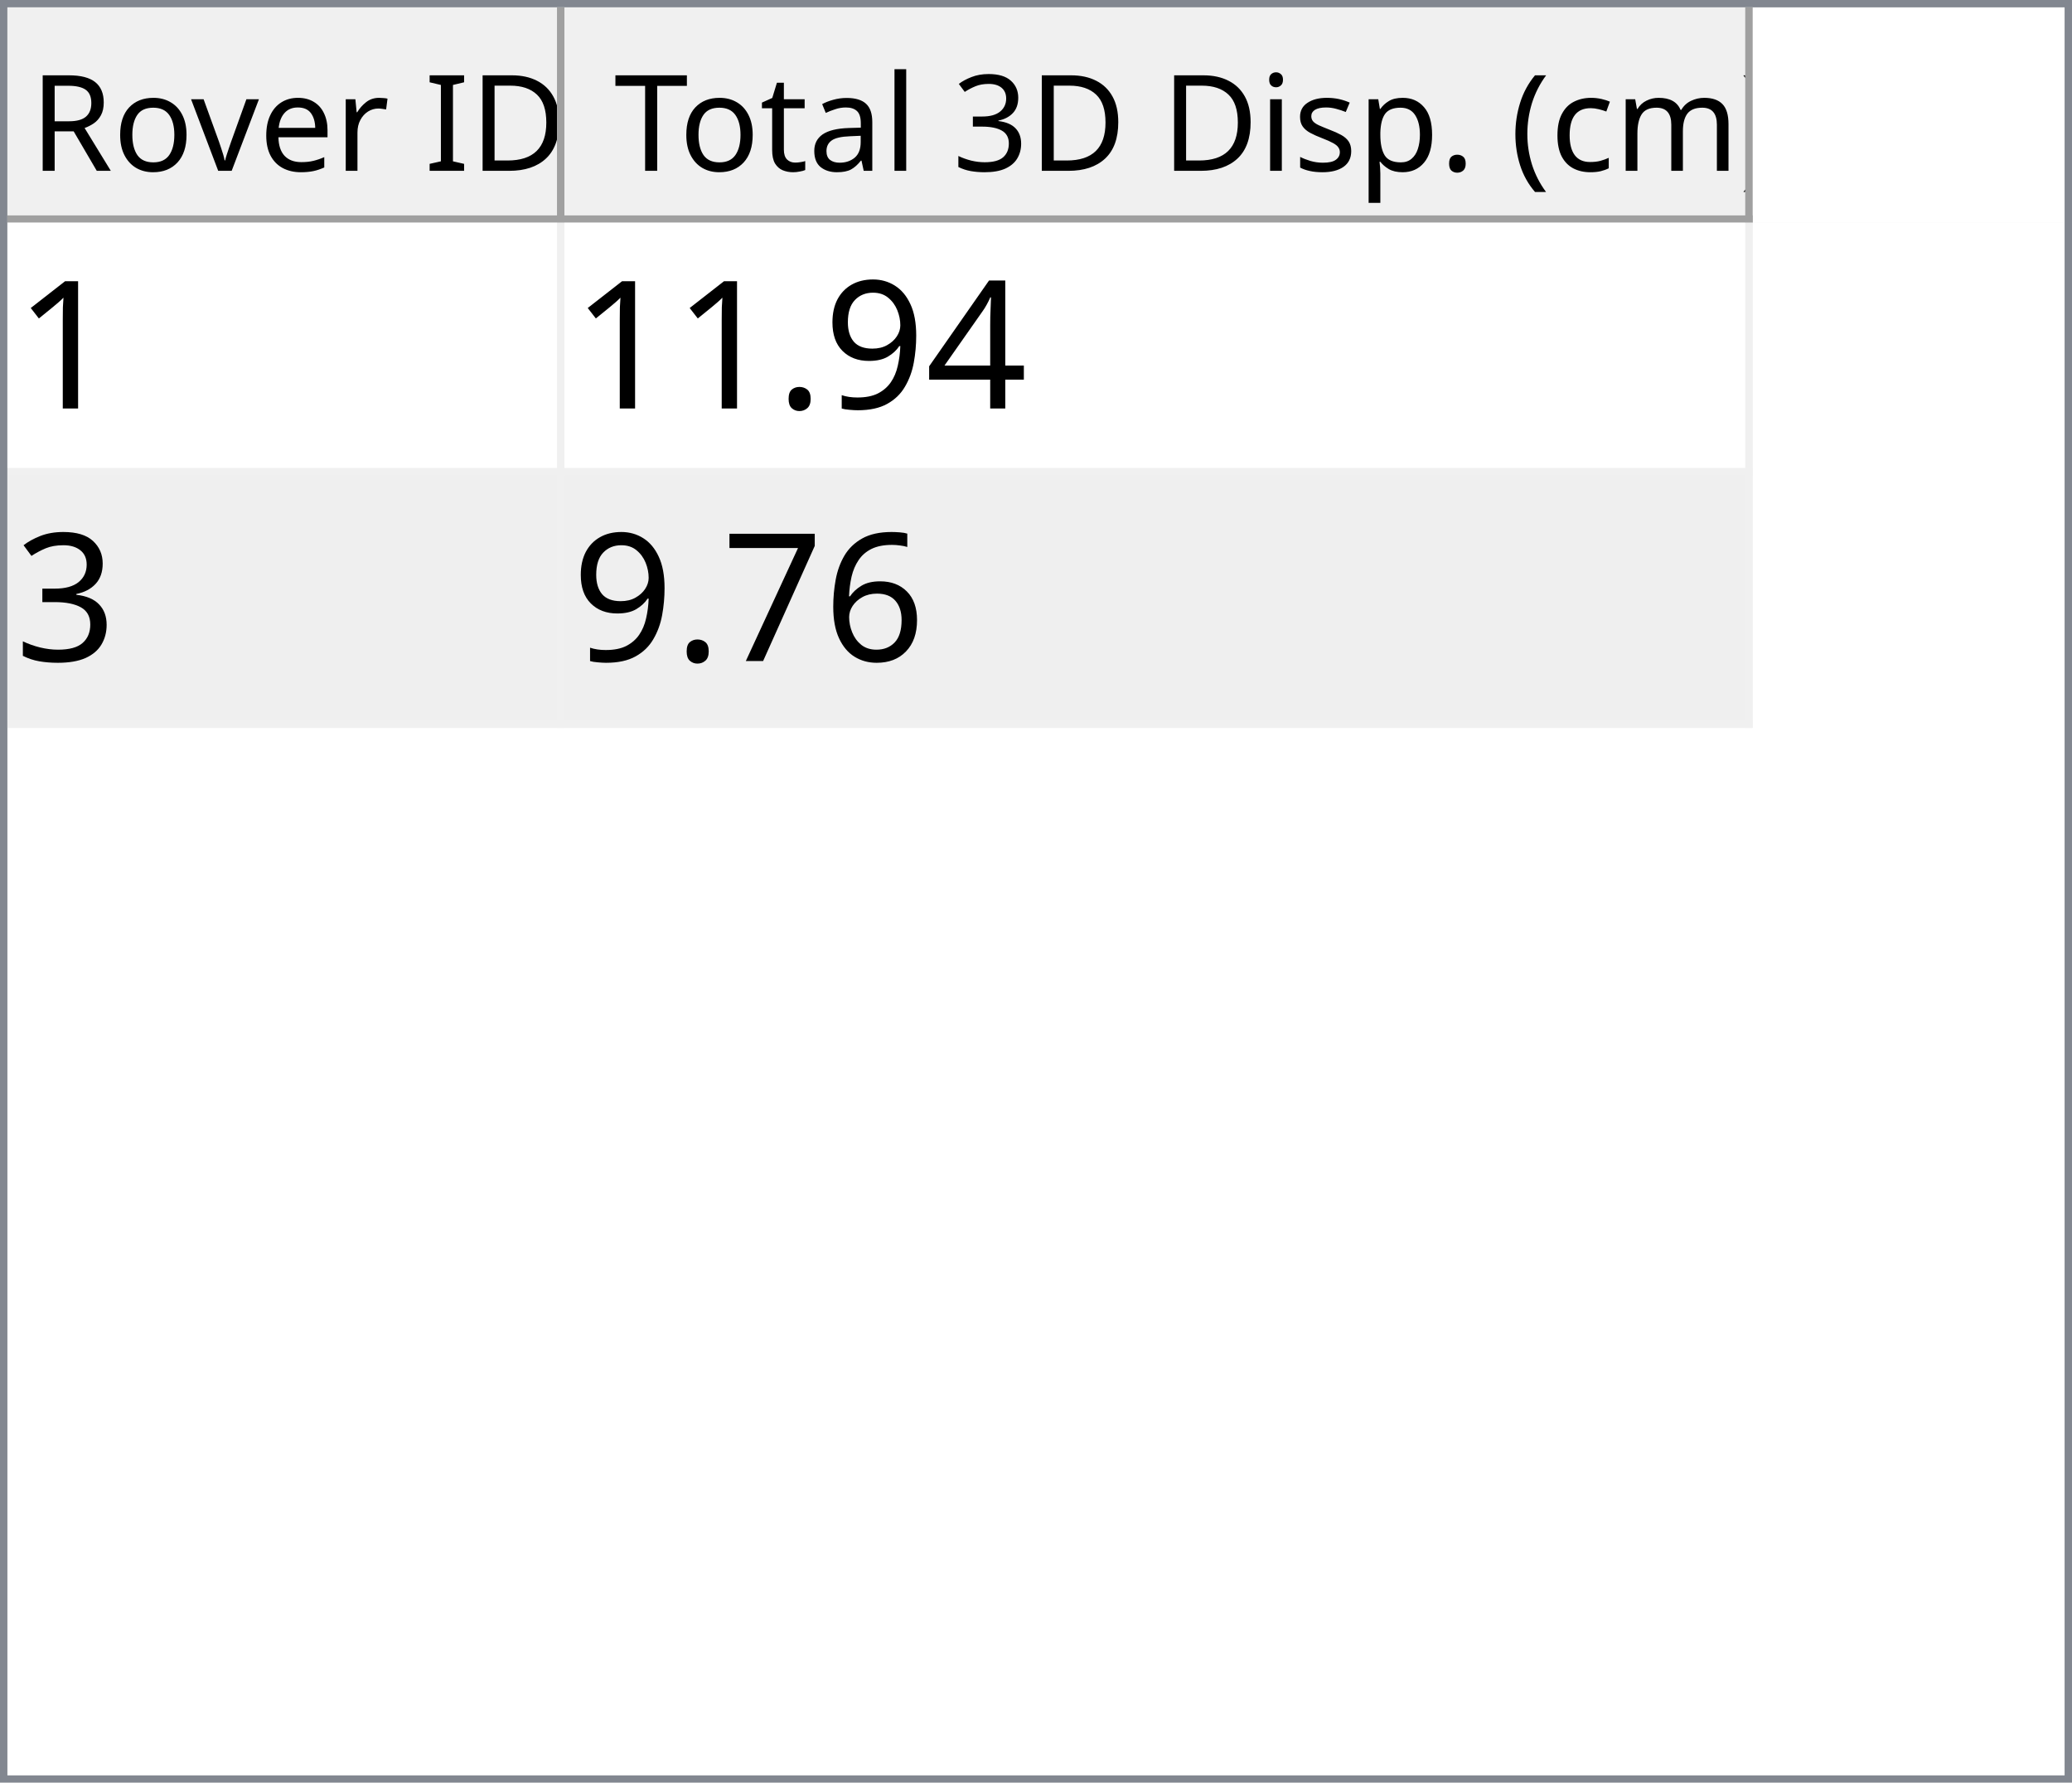
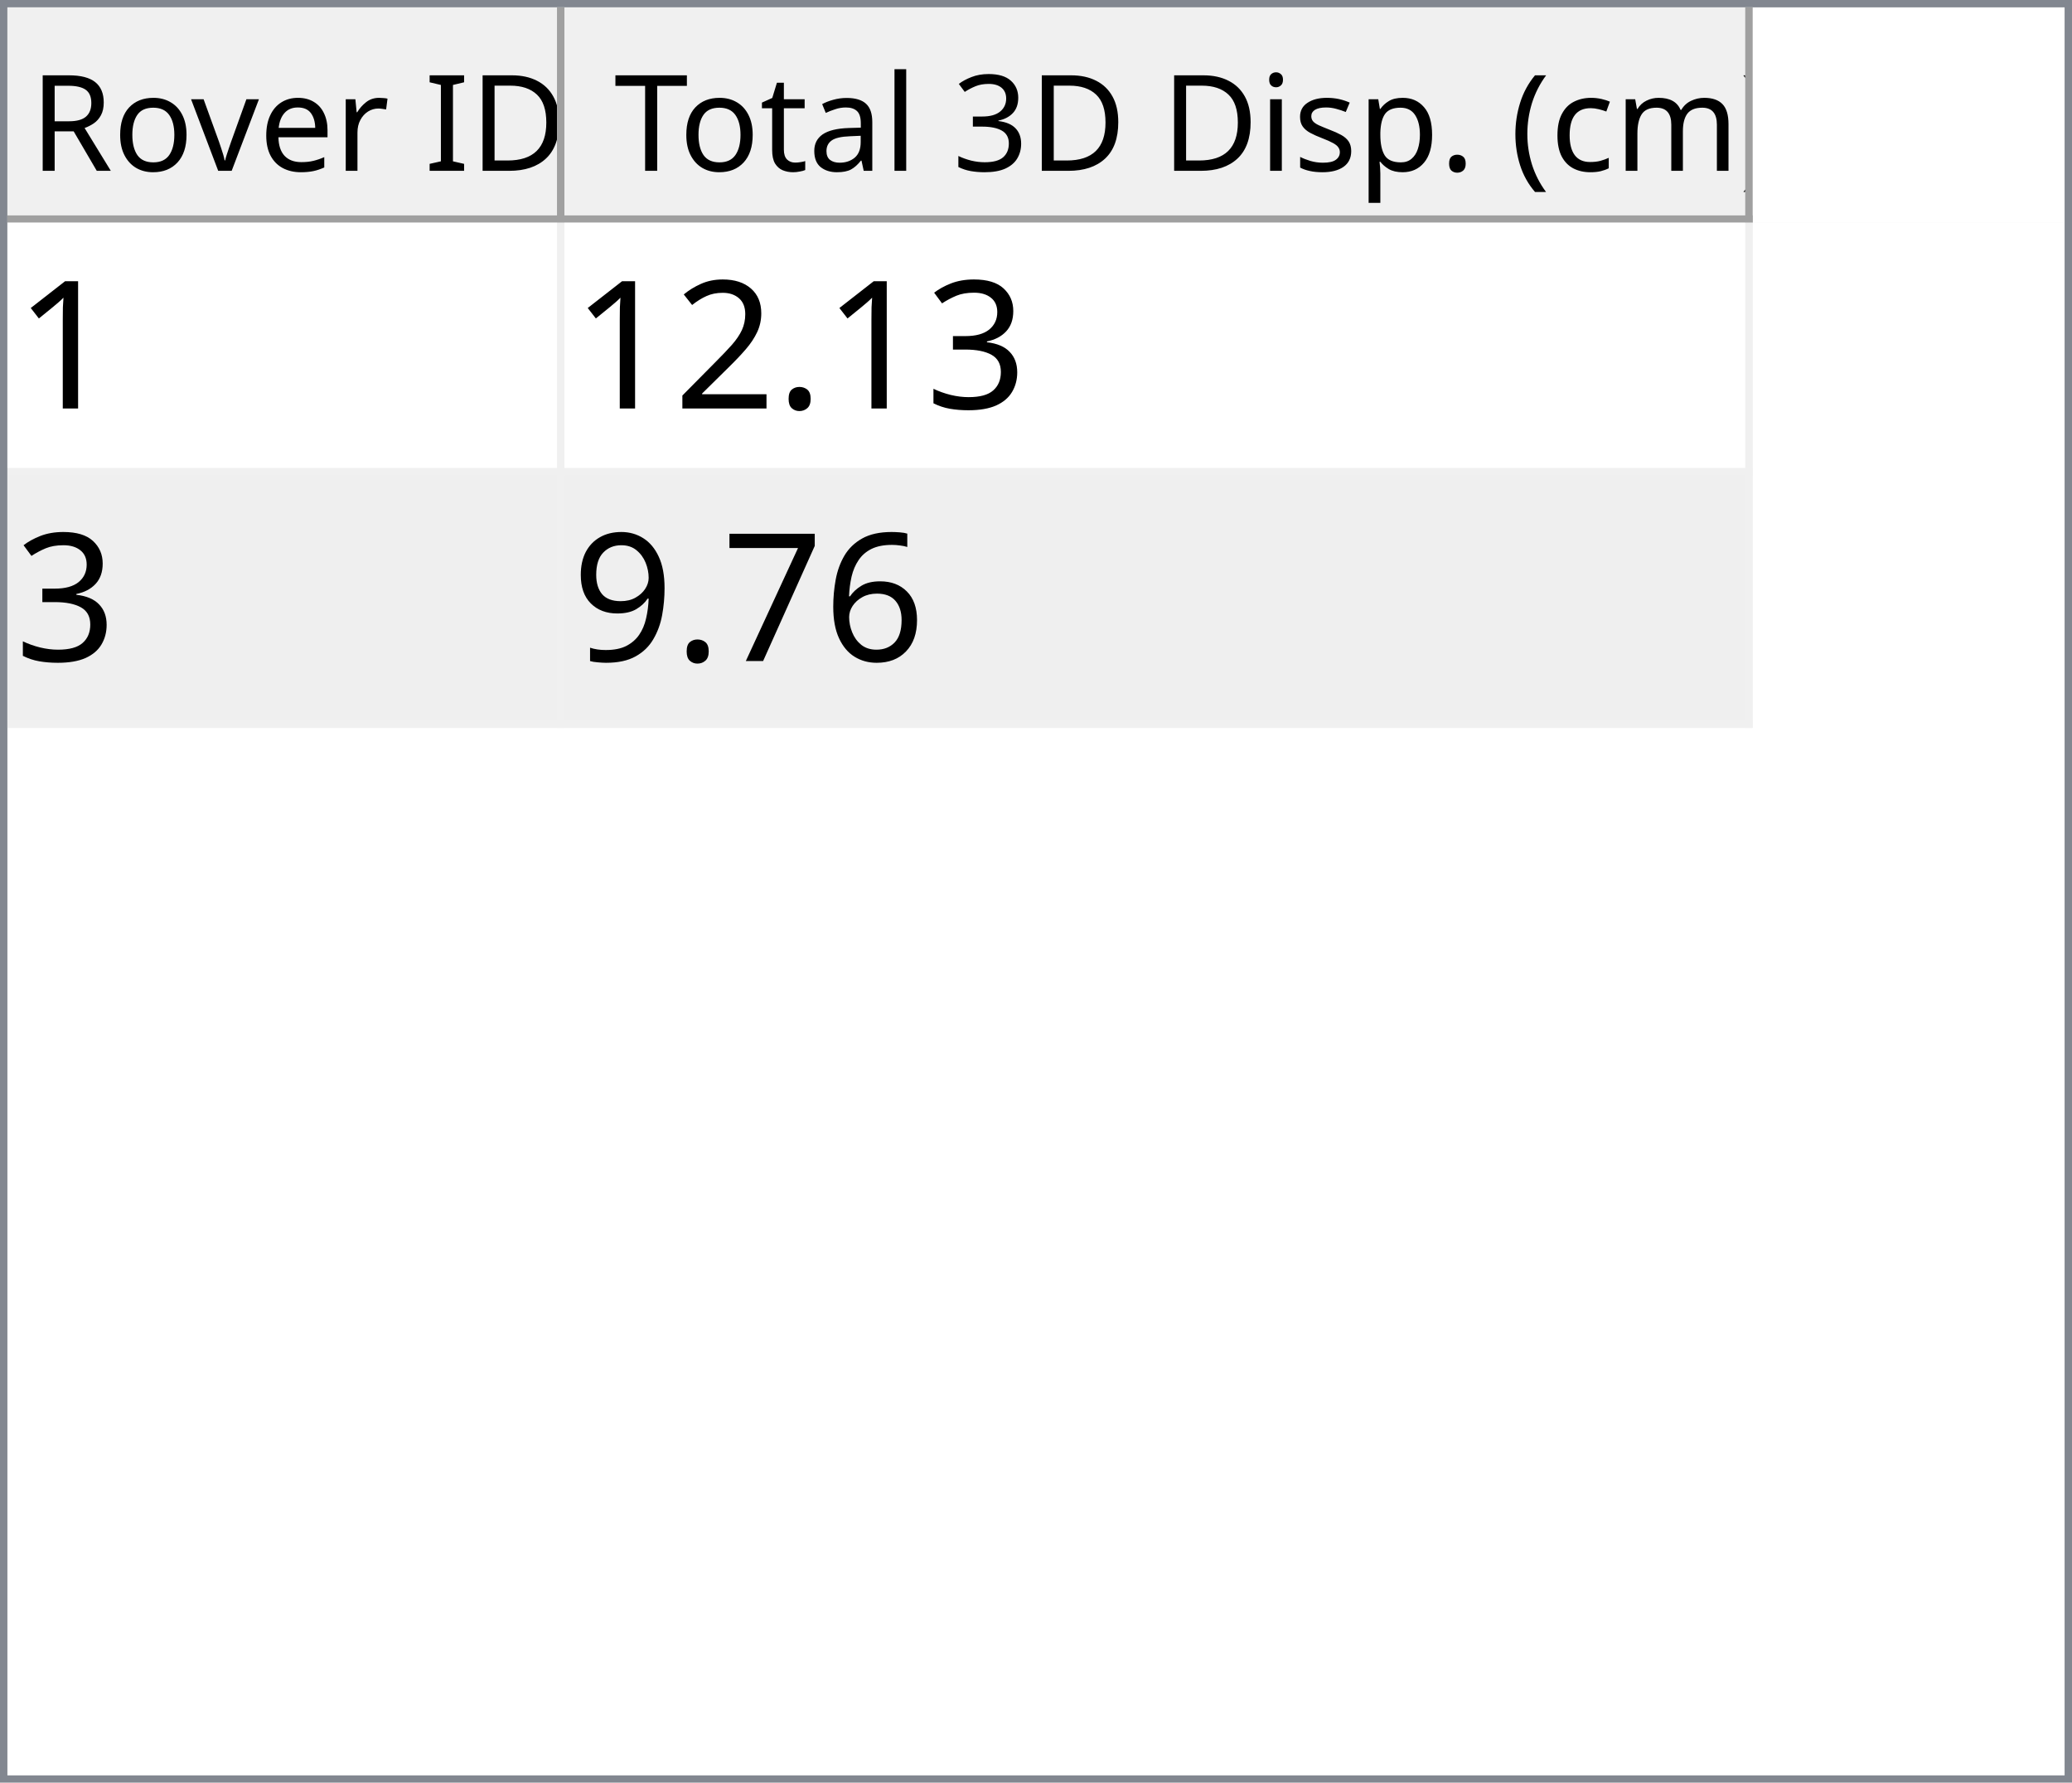
<svg xmlns="http://www.w3.org/2000/svg" style="fill-opacity:1; color-rendering:auto; color-interpolation:auto; text-rendering:auto; stroke:black; stroke-linecap:square; stroke-miterlimit:10; shape-rendering:auto; stroke-opacity:1; fill:black; stroke-dasharray:none; font-weight:normal; stroke-width:1; font-family:'Dialog'; font-style:normal; stroke-linejoin:miter; font-size:12px; stroke-dashoffset:0; image-rendering:auto;" width="279" height="240">
  <defs id="genericDefs" />
  <g>
    <defs id="defs1">
      <clipPath clipPathUnits="userSpaceOnUse" id="clipPath1">
        <path d="M0 0 L279 0 L279 240 L0 240 L0 0 Z" />
      </clipPath>
      <clipPath clipPathUnits="userSpaceOnUse" id="clipPath2">
        <path d="M0 0 L0 240 L279 240 L279 0 Z" />
      </clipPath>
      <clipPath clipPathUnits="userSpaceOnUse" id="clipPath3">
        <path d="M0 0 L0 29 L277 29 L277 0 Z" />
      </clipPath>
      <clipPath clipPathUnits="userSpaceOnUse" id="clipPath4">
        <path d="M0 0 L0 29 L75 29 L75 0 Z" />
      </clipPath>
      <clipPath clipPathUnits="userSpaceOnUse" id="clipPath5">
        <path d="M1 1 L1 28 L74 28 L74 1 Z" />
      </clipPath>
      <clipPath clipPathUnits="userSpaceOnUse" id="clipPath6">
        <path d="M0 0 L0 27 L73 27 L73 0 Z" />
      </clipPath>
      <clipPath clipPathUnits="userSpaceOnUse" id="clipPath7">
        <path d="M-0.5 -0.5 L-0.5 28.5 L74.5 28.5 L74.5 -0.5 Z" />
      </clipPath>
      <clipPath clipPathUnits="userSpaceOnUse" id="clipPath8">
        <path d="M0 0 L0 29 L160 29 L160 0 Z" />
      </clipPath>
      <clipPath clipPathUnits="userSpaceOnUse" id="clipPath9">
        <path d="M1 1 L1 28 L159 28 L159 1 Z" />
      </clipPath>
      <clipPath clipPathUnits="userSpaceOnUse" id="clipPath10">
        <path d="M0 0 L0 27 L158 27 L158 0 Z" />
      </clipPath>
      <clipPath clipPathUnits="userSpaceOnUse" id="clipPath11">
        <path d="M-0.5 -0.5 L-0.5 28.5 L159.5 28.5 L159.5 -0.5 Z" />
      </clipPath>
      <clipPath clipPathUnits="userSpaceOnUse" id="clipPath12">
        <path d="M0 0 L0 209 L277 209 L277 0 Z" />
      </clipPath>
      <clipPath clipPathUnits="userSpaceOnUse" id="clipPath13">
        <path d="M0 0 L0 68 L235 68 L235 0 Z" />
      </clipPath>
      <clipPath clipPathUnits="userSpaceOnUse" id="clipPath14">
        <path d="M-0.5 -0.5 L-0.5 67.5 L234.5 67.5 L234.5 -0.5 Z" />
      </clipPath>
      <clipPath clipPathUnits="userSpaceOnUse" id="clipPath15">
        <path d="M0 0 L0 33 L74 33 L74 0 Z" />
      </clipPath>
      <clipPath clipPathUnits="userSpaceOnUse" id="clipPath16">
        <path d="M0 0 L0 33 L159 33 L159 0 Z" />
      </clipPath>
      <font horiz-adv-x="64.551" id="font1">
        <font-face ascent="107.91" descent="25.098" units-per-em="100" style="font-style:normal; font-family:Segoe UI; font-weight:normal;" />
        <missing-glyph horiz-adv-x="64.551" d="M8.109 0 L8.109 68.266 L56.453 68.266 L56.453 0 L8.109 0 ZM15.328 7.234 L49.219 7.234 L49.219 61.031 L15.328 61.031 L15.328 7.234 Z" />
        <glyph unicode="D" horiz-adv-x="70.117" d="M9.188 0 L9.188 70.016 L28.516 70.016 Q65.531 70.016 65.531 35.891 Q65.531 19.672 55.25 9.836 Q44.969 0 27.734 0 L9.188 0 ZM17.391 62.594 L17.391 7.422 L27.828 7.422 Q41.609 7.422 49.273 14.797 Q56.938 22.172 56.938 35.688 Q56.938 62.594 28.328 62.594 L17.391 62.594 Z" />
        <glyph unicode="I" horiz-adv-x="26.611" d="M17.391 0 L9.188 0 L9.188 70.016 L17.391 70.016 L17.391 0 Z" />
        <glyph unicode=" " horiz-adv-x="27.393" d="" />
        <glyph unicode="r" horiz-adv-x="34.766" d="M34.188 41.891 Q32.078 43.5 28.125 43.5 Q23 43.5 19.555 38.672 Q16.109 33.844 16.109 25.484 L16.109 0 L8.109 0 L8.109 50 L16.109 50 L16.109 39.703 L16.312 39.703 Q18.016 44.969 21.531 47.922 Q25.047 50.875 29.391 50.875 Q32.516 50.875 34.188 50.203 L34.188 41.891 Z" />
        <glyph unicode="e" horiz-adv-x="52.295" d="M48.297 23 L12.984 23 Q13.188 14.656 17.484 10.109 Q21.781 5.562 29.297 5.562 Q37.75 5.562 44.828 11.141 L44.828 3.609 Q38.234 -1.172 27.391 -1.172 Q16.797 -1.172 10.742 5.641 Q4.688 12.453 4.688 24.812 Q4.688 36.469 11.305 43.82 Q17.922 51.172 27.734 51.172 Q37.547 51.172 42.922 44.828 Q48.297 38.484 48.297 27.203 L48.297 23 ZM40.094 29.781 Q40.047 36.719 36.75 40.578 Q33.453 44.438 27.594 44.438 Q21.922 44.438 17.969 40.383 Q14.016 36.328 13.094 29.781 L40.094 29.781 Z" />
        <glyph unicode="v" horiz-adv-x="47.9" d="M47.406 50 L27.484 0 L19.625 0 L0.688 50 L9.469 50 L22.172 13.672 Q23.578 9.672 23.922 6.688 L24.125 6.688 Q24.609 10.453 25.688 13.484 L38.969 50 L47.406 50 Z" />
        <glyph unicode="o" horiz-adv-x="58.594" d="M29 -1.172 Q17.922 -1.172 11.305 5.836 Q4.688 12.844 4.688 24.422 Q4.688 37.016 11.57 44.094 Q18.453 51.172 30.172 51.172 Q41.359 51.172 47.633 44.289 Q53.906 37.406 53.906 25.203 Q53.906 13.234 47.141 6.031 Q40.375 -1.172 29 -1.172 ZM29.594 44.438 Q21.875 44.438 17.383 39.188 Q12.891 33.938 12.891 24.703 Q12.891 15.828 17.43 10.695 Q21.969 5.562 29.594 5.562 Q37.359 5.562 41.531 10.594 Q45.703 15.625 45.703 24.906 Q45.703 34.281 41.531 39.359 Q37.359 44.438 29.594 44.438 Z" />
        <glyph unicode="R" horiz-adv-x="59.814" d="M59.375 0 L49.609 0 L37.891 19.625 Q36.281 22.359 34.766 24.289 Q33.25 26.219 31.664 27.438 Q30.078 28.656 28.25 29.219 Q26.422 29.781 24.125 29.781 L17.391 29.781 L17.391 0 L9.188 0 L9.188 70.016 L30.078 70.016 Q34.672 70.016 38.555 68.867 Q42.438 67.719 45.289 65.375 Q48.141 63.031 49.758 59.547 Q51.375 56.062 51.375 51.375 Q51.375 47.703 50.273 44.656 Q49.172 41.609 47.148 39.211 Q45.125 36.812 42.266 35.133 Q39.406 33.453 35.844 32.516 L35.844 32.328 Q37.594 31.547 38.891 30.547 Q40.188 29.547 41.359 28.18 Q42.531 26.812 43.68 25.078 Q44.828 23.344 46.234 21.047 L59.375 0 ZM17.391 62.594 L17.391 37.203 L28.516 37.203 Q31.594 37.203 34.203 38.133 Q36.812 39.062 38.719 40.797 Q40.625 42.531 41.703 45.047 Q42.781 47.562 42.781 50.688 Q42.781 56.297 39.141 59.445 Q35.5 62.594 28.609 62.594 L17.391 62.594 Z" />
        <glyph unicode=")" horiz-adv-x="30.176" d="M8.297 -15.922 L1.172 -15.922 Q16.406 2.344 16.406 26.812 Q16.406 51.469 1.078 70.016 L8.297 70.016 Q23.531 52.156 23.531 26.703 Q23.531 1.375 8.297 -15.922 Z" />
        <glyph unicode="m" horiz-adv-x="86.133" d="M79.109 0 L71.094 0 L71.094 28.719 Q71.094 37.016 68.531 40.727 Q65.969 44.438 59.906 44.438 Q54.781 44.438 51.195 39.75 Q47.609 35.062 47.609 28.516 L47.609 0 L39.594 0 L39.594 29.688 Q39.594 44.438 28.219 44.438 Q22.953 44.438 19.531 40.016 Q16.109 35.594 16.109 28.516 L16.109 0 L8.109 0 L8.109 50 L16.109 50 L16.109 42.094 L16.312 42.094 Q21.625 51.172 31.844 51.172 Q36.969 51.172 40.773 48.312 Q44.578 45.453 46 40.828 Q51.562 51.172 62.594 51.172 Q79.109 51.172 79.109 30.812 L79.109 0 Z" />
        <glyph unicode="c" horiz-adv-x="46.191" d="M42.188 2.297 Q36.422 -1.172 28.516 -1.172 Q17.828 -1.172 11.258 5.789 Q4.688 12.75 4.688 23.828 Q4.688 36.188 11.766 43.68 Q18.844 51.172 30.672 51.172 Q37.25 51.172 42.281 48.734 L42.281 40.531 Q36.719 44.438 30.375 44.438 Q22.703 44.438 17.797 38.945 Q12.891 33.453 12.891 24.516 Q12.891 15.719 17.508 10.641 Q22.125 5.562 29.891 5.562 Q36.422 5.562 42.188 9.906 L42.188 2.297 Z" />
        <glyph unicode="(" horiz-adv-x="30.176" d="M29.109 -15.922 L21.969 -15.922 Q6.844 1.375 6.844 26.703 Q6.844 52.156 21.969 70.016 L29.203 70.016 Q13.875 51.469 13.875 26.812 Q13.875 2.344 29.109 -15.922 Z" />
        <glyph unicode="." horiz-adv-x="21.68" d="M10.891 -1.078 Q8.641 -1.078 7.055 0.539 Q5.469 2.156 5.469 4.391 Q5.469 6.641 7.055 8.273 Q8.641 9.906 10.891 9.906 Q13.188 9.906 14.797 8.273 Q16.406 6.641 16.406 4.391 Q16.406 2.156 14.797 0.539 Q13.188 -1.078 10.891 -1.078 Z" />
        <glyph unicode="p" horiz-adv-x="58.789" d="M16.312 7.234 L16.109 7.234 L16.109 -23 L8.109 -23 L8.109 50 L16.109 50 L16.109 41.219 L16.312 41.219 Q22.219 51.172 33.594 51.172 Q43.266 51.172 48.688 44.461 Q54.109 37.75 54.109 26.469 Q54.109 13.922 48 6.375 Q41.891 -1.172 31.297 -1.172 Q21.578 -1.172 16.312 7.234 ZM16.109 27.391 L16.109 20.406 Q16.109 14.203 20.141 9.883 Q24.172 5.562 30.375 5.562 Q37.641 5.562 41.773 11.133 Q45.906 16.703 45.906 26.609 Q45.906 34.969 42.047 39.703 Q38.188 44.438 31.594 44.438 Q24.609 44.438 20.359 39.578 Q16.109 34.719 16.109 27.391 Z" />
        <glyph unicode="s" horiz-adv-x="42.432" d="M5.078 1.812 L5.078 10.406 Q11.625 5.562 19.484 5.562 Q30.031 5.562 30.031 12.594 Q30.031 14.594 29.125 15.992 Q28.219 17.391 26.68 18.461 Q25.141 19.531 23.07 20.383 Q21 21.234 18.609 22.172 Q15.281 23.484 12.766 24.828 Q10.25 26.172 8.57 27.859 Q6.891 29.547 6.031 31.695 Q5.172 33.844 5.172 36.719 Q5.172 40.234 6.789 42.945 Q8.406 45.656 11.086 47.484 Q13.766 49.312 17.211 50.242 Q20.656 51.172 24.312 51.172 Q30.812 51.172 35.938 48.922 L35.938 40.828 Q30.422 44.438 23.25 44.438 Q21 44.438 19.195 43.922 Q17.391 43.406 16.094 42.477 Q14.797 41.547 14.086 40.258 Q13.375 38.969 13.375 37.406 Q13.375 35.453 14.086 34.133 Q14.797 32.812 16.164 31.789 Q17.531 30.766 19.484 29.938 Q21.438 29.109 23.922 28.125 Q27.25 26.859 29.883 25.516 Q32.516 24.172 34.375 22.484 Q36.234 20.797 37.234 18.602 Q38.234 16.406 38.234 13.375 Q38.234 9.672 36.602 6.938 Q34.969 4.203 32.234 2.398 Q29.5 0.594 25.93 -0.289 Q22.359 -1.172 18.453 -1.172 Q10.75 -1.172 5.078 1.812 Z" />
        <glyph unicode="i" horiz-adv-x="24.219" d="M12.203 62.703 Q10.062 62.703 8.547 64.164 Q7.031 65.625 7.031 67.875 Q7.031 70.125 8.547 71.609 Q10.062 73.094 12.203 73.094 Q14.406 73.094 15.945 71.609 Q17.484 70.125 17.484 67.875 Q17.484 65.719 15.945 64.211 Q14.406 62.703 12.203 62.703 ZM16.109 0 L8.109 0 L8.109 50 L16.109 50 L16.109 0 Z" />
        <glyph unicode="3" horiz-adv-x="53.906" d="M46.531 19.828 Q46.531 15.094 44.75 11.211 Q42.969 7.328 39.719 4.57 Q36.469 1.812 31.93 0.297 Q27.391 -1.219 21.922 -1.219 Q11.922 -1.219 6 2.594 L6 11.188 Q13.094 5.609 22.219 5.609 Q25.875 5.609 28.828 6.539 Q31.781 7.469 33.906 9.227 Q36.031 10.984 37.18 13.477 Q38.328 15.969 38.328 19.094 Q38.328 32.812 18.797 32.812 L12.984 32.812 L12.984 39.594 L18.5 39.594 Q35.797 39.594 35.797 52.484 Q35.797 64.406 22.609 64.406 Q15.188 64.406 8.688 59.422 L8.688 67.188 Q15.375 71.188 24.609 71.188 Q29 71.188 32.57 69.969 Q36.141 68.75 38.68 66.555 Q41.219 64.359 42.609 61.281 Q44 58.203 44 54.5 Q44 40.672 30.031 36.719 L30.031 36.531 Q33.594 36.141 36.625 34.797 Q39.656 33.453 41.852 31.305 Q44.047 29.156 45.289 26.25 Q46.531 23.344 46.531 19.828 Z" />
        <glyph unicode="l" horiz-adv-x="24.219" d="M16.109 0 L8.109 0 L8.109 74.031 L16.109 74.031 L16.109 0 Z" />
        <glyph unicode="a" horiz-adv-x="50.879" d="M43.891 0 L35.891 0 L35.891 7.812 L35.688 7.812 Q30.469 -1.172 20.312 -1.172 Q12.844 -1.172 8.617 2.781 Q4.391 6.734 4.391 13.281 Q4.391 27.297 20.906 29.594 L35.891 31.688 Q35.891 44.438 25.594 44.438 Q16.547 44.438 9.281 38.281 L9.281 46.484 Q16.656 51.172 26.266 51.172 Q43.891 51.172 43.891 32.516 L43.891 0 ZM35.891 25.297 L23.828 23.641 Q18.266 22.859 15.43 20.875 Q12.594 18.891 12.594 13.875 Q12.594 10.203 15.211 7.883 Q17.828 5.562 22.172 5.562 Q28.125 5.562 32.008 9.742 Q35.891 13.922 35.891 20.312 L35.891 25.297 Z" />
        <glyph unicode="t" horiz-adv-x="33.887" d="M31.297 0.484 Q28.469 -1.078 23.828 -1.078 Q10.688 -1.078 10.688 13.578 L10.688 43.172 L2.094 43.172 L2.094 50 L10.688 50 L10.688 62.203 L18.703 64.797 L18.703 50 L31.297 50 L31.297 43.172 L18.703 43.172 L18.703 14.984 Q18.703 9.969 20.414 7.82 Q22.125 5.672 26.078 5.672 Q29.109 5.672 31.297 7.328 L31.297 0.484 Z" />
        <glyph unicode="T" horiz-adv-x="52.393" d="M50.594 62.594 L30.375 62.594 L30.375 0 L22.172 0 L22.172 62.594 L2 62.594 L2 70.016 L50.594 70.016 L50.594 62.594 Z" />
      </font>
      <font horiz-adv-x="75.0" id="font2">
        <font-face ascent="100.537" descent="21.973" units-per-em="100" style="font-style:normal; font-family:sans-serif; font-weight:normal;" />
        <missing-glyph horiz-adv-x="75.0" d="M12.5 0 L12.5 62.5 L62.5 62.5 L62.5 0 L12.5 0 ZM14.062 1.562 L60.938 1.562 L60.938 60.938 L14.062 60.938 L14.062 1.562 Z" />
        <glyph unicode="1" horiz-adv-x="55.615" d="M37.25 0 L28.469 0 L28.469 56 Q25.297 52.984 20.141 49.953 Q14.984 46.922 10.891 45.406 L10.891 53.906 Q18.266 57.375 23.781 62.305 Q29.297 67.234 31.594 71.875 L37.25 71.875 L37.25 0 Z" />
-         <glyph unicode="4" horiz-adv-x="55.615" d="M32.328 0 L32.328 17.141 L1.266 17.141 L1.266 25.203 L33.938 71.578 L41.109 71.578 L41.109 25.203 L50.781 25.203 L50.781 17.141 L41.109 17.141 L41.109 0 L32.328 0 ZM32.328 25.203 L32.328 57.469 L9.906 25.203 L32.328 25.203 Z" />
-         <glyph unicode="9" horiz-adv-x="55.615" d="M5.469 16.547 L13.922 17.328 Q14.984 11.375 18.016 8.688 Q21.047 6 25.781 6 Q29.828 6 32.883 7.859 Q35.938 9.719 37.891 12.82 Q39.844 15.922 41.164 21.195 Q42.484 26.469 42.484 31.938 Q42.484 32.516 42.438 33.688 Q39.797 29.5 35.234 26.883 Q30.672 24.266 25.344 24.266 Q16.453 24.266 10.305 30.711 Q4.156 37.156 4.156 47.703 Q4.156 58.594 10.578 65.234 Q17 71.875 26.656 71.875 Q33.641 71.875 39.43 68.117 Q45.219 64.359 48.219 57.398 Q51.219 50.438 51.219 37.25 Q51.219 23.531 48.242 15.406 Q45.266 7.281 39.383 3.031 Q33.5 -1.219 25.594 -1.219 Q17.188 -1.219 11.867 3.445 Q6.547 8.109 5.469 16.547 ZM41.453 48.141 Q41.453 55.719 37.43 60.156 Q33.406 64.594 27.734 64.594 Q21.875 64.594 17.531 59.812 Q13.188 55.031 13.188 47.406 Q13.188 40.578 17.312 36.305 Q21.438 32.031 27.484 32.031 Q33.594 32.031 37.523 36.305 Q41.453 40.578 41.453 48.141 Z" />
+         <glyph unicode="3" horiz-adv-x="55.615" d="M4.203 18.891 L12.984 20.062 Q14.5 12.594 18.141 9.297 Q21.781 6 27 6 Q33.203 6 37.477 10.297 Q41.75 14.594 41.75 20.953 Q41.75 27 37.797 30.93 Q33.844 34.859 27.734 34.859 Q25.25 34.859 21.531 33.891 L22.516 41.609 Q23.391 41.5 23.922 41.5 Q29.547 41.5 34.039 44.43 Q38.531 47.359 38.531 53.469 Q38.531 58.297 35.258 61.477 Q31.984 64.656 26.812 64.656 Q21.688 64.656 18.266 61.43 Q14.844 58.203 13.875 51.766 L5.078 53.328 Q6.688 62.156 12.398 67.016 Q18.109 71.875 26.609 71.875 Q32.469 71.875 37.398 69.359 Q42.328 66.844 44.945 62.5 Q47.562 58.156 47.562 53.266 Q47.562 48.641 45.07 44.828 Q42.578 41.016 37.703 38.766 Q44.047 37.312 47.562 32.695 Q51.078 28.078 51.078 21.141 Q51.078 11.766 44.242 5.25 Q37.406 -1.266 26.953 -1.266 Q17.531 -1.266 11.305 4.352 Q5.078 9.969 4.203 18.891 Z" />
        <glyph unicode="." horiz-adv-x="27.783" d="M9.078 0 L9.078 10.016 L19.094 10.016 L19.094 0 L9.078 0 Z" />
-         <glyph unicode="3" horiz-adv-x="55.615" d="M4.203 18.891 L12.984 20.062 Q14.5 12.594 18.141 9.297 Q21.781 6 27 6 Q33.203 6 37.477 10.297 Q41.75 14.594 41.75 20.953 Q41.75 27 37.797 30.93 Q33.844 34.859 27.734 34.859 Q25.25 34.859 21.531 33.891 L22.516 41.609 Q23.391 41.5 23.922 41.5 Q29.547 41.5 34.039 44.43 Q38.531 47.359 38.531 53.469 Q38.531 58.297 35.258 61.477 Q31.984 64.656 26.812 64.656 Q21.688 64.656 18.266 61.43 Q14.844 58.203 13.875 51.766 L5.078 53.328 Q6.688 62.156 12.398 67.016 Q18.109 71.875 26.609 71.875 Q32.469 71.875 37.398 69.359 Q42.328 66.844 44.945 62.5 Q47.562 58.156 47.562 53.266 Q47.562 48.641 45.07 44.828 Q42.578 41.016 37.703 38.766 Q44.047 37.312 47.562 32.695 Q51.078 28.078 51.078 21.141 Q51.078 11.766 44.242 5.25 Q37.406 -1.266 26.953 -1.266 Q17.531 -1.266 11.305 4.352 Q5.078 9.969 4.203 18.891 Z" />
+         <glyph unicode="2" horiz-adv-x="55.615" d="M50.344 8.453 L50.344 0 L3.031 0 Q2.938 3.172 4.047 6.109 Q5.859 10.938 9.836 15.625 Q13.812 20.312 21.344 26.469 Q33.016 36.031 37.117 41.625 Q41.219 47.219 41.219 52.203 Q41.219 57.422 37.477 61.008 Q33.734 64.594 27.734 64.594 Q21.391 64.594 17.578 60.789 Q13.766 56.984 13.719 50.25 L4.688 51.172 Q5.609 61.281 11.664 66.578 Q17.719 71.875 27.938 71.875 Q38.234 71.875 44.242 66.164 Q50.25 60.453 50.25 52 Q50.25 47.703 48.492 43.555 Q46.734 39.406 42.656 34.812 Q38.578 30.219 29.109 22.219 Q21.188 15.578 18.945 13.211 Q16.703 10.844 15.234 8.453 L50.344 8.453 Z" />
        <glyph unicode="6" horiz-adv-x="55.615" d="M49.75 54.047 L41.016 53.375 Q39.844 58.547 37.703 60.891 Q34.125 64.656 28.906 64.656 Q24.703 64.656 21.531 62.312 Q17.391 59.281 14.992 53.469 Q12.594 47.656 12.5 36.922 Q15.672 41.75 20.266 44.094 Q24.859 46.438 29.891 46.438 Q38.672 46.438 44.852 39.969 Q51.031 33.5 51.031 23.25 Q51.031 16.5 48.125 10.719 Q45.219 4.938 40.141 1.859 Q35.062 -1.219 28.609 -1.219 Q17.625 -1.219 10.695 6.859 Q3.766 14.938 3.766 33.5 Q3.766 54.25 11.422 63.672 Q18.109 71.875 29.438 71.875 Q37.891 71.875 43.289 67.141 Q48.688 62.406 49.75 54.047 ZM13.875 23.188 Q13.875 18.656 15.797 14.508 Q17.719 10.359 21.188 8.18 Q24.656 6 28.469 6 Q34.031 6 38.039 10.492 Q42.047 14.984 42.047 22.703 Q42.047 30.125 38.086 34.398 Q34.125 38.672 28.125 38.672 Q22.172 38.672 18.023 34.398 Q13.875 30.125 13.875 23.188 Z" />
        <glyph unicode="7" horiz-adv-x="55.615" d="M4.734 62.203 L4.734 70.656 L51.078 70.656 L51.078 63.812 Q44.234 56.547 37.523 44.484 Q30.812 32.422 27.156 19.672 Q24.516 10.688 23.781 0 L14.75 0 Q14.891 8.453 18.062 20.414 Q21.234 32.375 27.172 43.484 Q33.109 54.594 39.797 62.203 L4.734 62.203 Z" />
+         <glyph unicode="9" horiz-adv-x="55.615" d="M5.469 16.547 L13.922 17.328 Q14.984 11.375 18.016 8.688 Q21.047 6 25.781 6 Q29.828 6 32.883 7.859 Q35.938 9.719 37.891 12.82 Q39.844 15.922 41.164 21.195 Q42.484 26.469 42.484 31.938 Q42.484 32.516 42.438 33.688 Q39.797 29.5 35.234 26.883 Q30.672 24.266 25.344 24.266 Q16.453 24.266 10.305 30.711 Q4.156 37.156 4.156 47.703 Q4.156 58.594 10.578 65.234 Q17 71.875 26.656 71.875 Q33.641 71.875 39.43 68.117 Q45.219 64.359 48.219 57.398 Q51.219 50.438 51.219 37.25 Q51.219 23.531 48.242 15.406 Q45.266 7.281 39.383 3.031 Q33.5 -1.219 25.594 -1.219 Q17.188 -1.219 11.867 3.445 Q6.547 8.109 5.469 16.547 ZM41.453 48.141 Q41.453 55.719 37.43 60.156 Q33.406 64.594 27.734 64.594 Q21.875 64.594 17.531 59.812 Q13.188 55.031 13.188 47.406 Q13.188 40.578 17.312 36.305 Q21.438 32.031 27.484 32.031 Q33.594 32.031 37.523 36.305 Q41.453 40.578 41.453 48.141 Z" />
      </font>
    </defs>
    <g style="fill:white; stroke:white;">
      <rect x="0" y="0" width="279" style="clip-path:url(#clipPath1); stroke:none;" height="240" />
    </g>
    <g style="fill:white; text-rendering:optimizeSpeed; color-rendering:optimizeSpeed; image-rendering:optimizeSpeed; shape-rendering:crispEdges; stroke:white; color-interpolation:sRGB;">
      <rect x="0" width="279" height="240" y="0" style="stroke:none;" />
      <path style="stroke:none;" d="M0 240 L279 240 L279 0 L0 0 Z" />
    </g>
    <g style="fill:rgb(240,240,240); font-size:18px; font-family:'Segoe UI'; stroke:rgb(240,240,240);">
      <rect x="0" y="0" width="279" style="clip-path:url(#clipPath2); stroke:none;" height="240" />
    </g>
    <g style="fill:rgb(130,135,144); font-size:18px; font-family:'Segoe UI'; stroke:rgb(130,135,144);">
      <path d="M0 0 L279 0 L279 240 L0 240 L0 0 ZM1 1 L278 1 L278 239 L1 239 L1 1 Z" style="fill-rule:evenodd; clip-path:url(#clipPath2); stroke:none;" />
    </g>
    <g style="fill:white; font-size:18px; font-family:'Segoe UI'; stroke:white;" transform="translate(1,1)">
      <rect x="0" y="0" width="277" style="clip-path:url(#clipPath3); stroke:none;" height="29" />
    </g>
    <g style="fill:rgb(240,240,240); font-size:18px; font-family:'Segoe UI'; stroke:rgb(240,240,240);" transform="translate(1,1)">
      <rect x="0" y="0" width="75" style="clip-path:url(#clipPath4); stroke:none;" height="29" />
    </g>
    <g style="font-family:'Segoe UI'; font-size:18px;" transform="translate(2,2)">
      <text x="2" xml:space="preserve" y="21" style="clip-path:url(#clipPath6); stroke:none;">Rover ID</text>
    </g>
    <g transform="translate(1.5,1.5)" style="fill:rgb(160,160,160); font-size:18px; font-family:'Segoe UI'; stroke:rgb(160,160,160); stroke-linejoin:bevel;">
      <line x1="74" x2="74" y1="0" style="fill:none; clip-path:url(#clipPath7);" y2="28" />
    </g>
    <g transform="matrix(1,0,0,1,1,1) translate(0.5,0.5)" style="fill:rgb(160,160,160); font-size:18px; font-family:'Segoe UI'; stroke:rgb(160,160,160); stroke-linejoin:bevel;">
      <line x1="0" x2="74" y1="28" style="fill:none; clip-path:url(#clipPath7);" y2="28" />
    </g>
    <g style="fill:rgb(240,240,240); font-size:18px; font-family:'Segoe UI'; stroke:rgb(240,240,240);" transform="translate(76,1)">
      <rect x="0" y="0" width="160" style="clip-path:url(#clipPath8); stroke:none;" height="29" />
    </g>
    <g style="font-family:'Segoe UI'; font-size:18px;" transform="translate(77,2)">
      <text x="1" xml:space="preserve" y="21" style="clip-path:url(#clipPath10); stroke:none;"> Total 3D Disp. (cm)</text>
    </g>
    <g transform="translate(76.5,1.5)" style="fill:rgb(160,160,160); font-size:18px; font-family:'Segoe UI'; stroke:rgb(160,160,160); stroke-linejoin:bevel;">
      <line x1="159" x2="159" y1="0" style="fill:none; clip-path:url(#clipPath11);" y2="28" />
    </g>
    <g transform="matrix(1,0,0,1,76,1) translate(0.5,0.5)" style="fill:rgb(160,160,160); font-size:18px; font-family:'Segoe UI'; stroke:rgb(160,160,160); stroke-linejoin:bevel;">
      <line x1="0" x2="159" y1="28" style="fill:none; clip-path:url(#clipPath11);" y2="28" />
    </g>
    <g style="fill:white; font-size:18px; font-family:'Segoe UI'; stroke:white;" transform="translate(1,30)">
      <rect x="0" y="0" width="277" style="clip-path:url(#clipPath12); stroke:none;" height="209" />
    </g>
    <g style="fill:rgb(240,240,240); font-size:24px; font-family:sans-serif; stroke:rgb(240,240,240);" transform="translate(1,30)">
      <rect x="0" y="0" width="235" style="clip-path:url(#clipPath13); stroke:none;" height="68" />
      <line transform="translate(0.5,0.5)" x1="0" x2="234" y1="33" style="clip-path:url(#clipPath14); fill:none; stroke-linejoin:bevel;" y2="33" />
    </g>
    <g transform="matrix(1,0,0,1,1,30) translate(0.5,0.5)" style="fill:rgb(240,240,240); font-size:24px; font-family:sans-serif; stroke:rgb(240,240,240); stroke-linejoin:bevel;">
      <line x1="0" x2="234" y1="67" style="fill:none; clip-path:url(#clipPath14);" y2="67" />
    </g>
    <g transform="matrix(1,0,0,1,1,30) translate(0.5,0.5)" style="fill:rgb(240,240,240); font-size:24px; font-family:sans-serif; stroke:rgb(240,240,240); stroke-linejoin:bevel;">
      <line x1="74" x2="74" y1="0" style="fill:none; clip-path:url(#clipPath14);" y2="67" />
    </g>
    <g transform="matrix(1,0,0,1,1,30) translate(0.5,0.5)" style="fill:rgb(240,240,240); font-size:24px; font-family:sans-serif; stroke:rgb(240,240,240); stroke-linejoin:bevel;">
      <line x1="234" x2="234" y1="0" style="fill:none; clip-path:url(#clipPath14);" y2="67" />
    </g>
    <g style="fill:white; font-size:24px; font-family:sans-serif; stroke:white;" transform="matrix(1,0,0,1,1,30)">
      <rect x="0" y="0" width="74" style="clip-path:url(#clipPath15); stroke:none;" height="33" />
      <text x="1" y="25" style="fill:black; clip-path:url(#clipPath15); stroke:none;" xml:space="preserve">1</text>
    </g>
    <g style="fill:white; font-size:24px; font-family:sans-serif; stroke:white;" transform="matrix(1,0,0,1,1,30) translate(75,0)">
      <rect x="0" y="0" width="159" style="clip-path:url(#clipPath16); stroke:none;" height="33" />
-       <text x="1" y="25" style="fill:black; clip-path:url(#clipPath16); stroke:none;" xml:space="preserve">11.94</text>
+       <text x="1" y="25" style="fill:black; clip-path:url(#clipPath16); stroke:none;" xml:space="preserve">12.13</text>
    </g>
    <g style="fill:rgb(239,239,239); font-size:24px; font-family:sans-serif; stroke:rgb(239,239,239);" transform="matrix(1,0,0,1,1,30) translate(0,34)">
      <rect x="0" y="0" width="74" style="clip-path:url(#clipPath15); stroke:none;" height="33" />
      <text x="1" y="25" style="fill:black; clip-path:url(#clipPath15); stroke:none;" xml:space="preserve">3</text>
    </g>
    <g style="fill:rgb(239,239,239); font-size:24px; font-family:sans-serif; stroke:rgb(239,239,239);" transform="matrix(1,0,0,1,1,30) translate(75,34)">
      <rect x="0" y="0" width="159" style="clip-path:url(#clipPath16); stroke:none;" height="33" />
      <text x="1" y="25" style="fill:black; clip-path:url(#clipPath16); stroke:none;" xml:space="preserve">9.76</text>
    </g>
  </g>
</svg>
